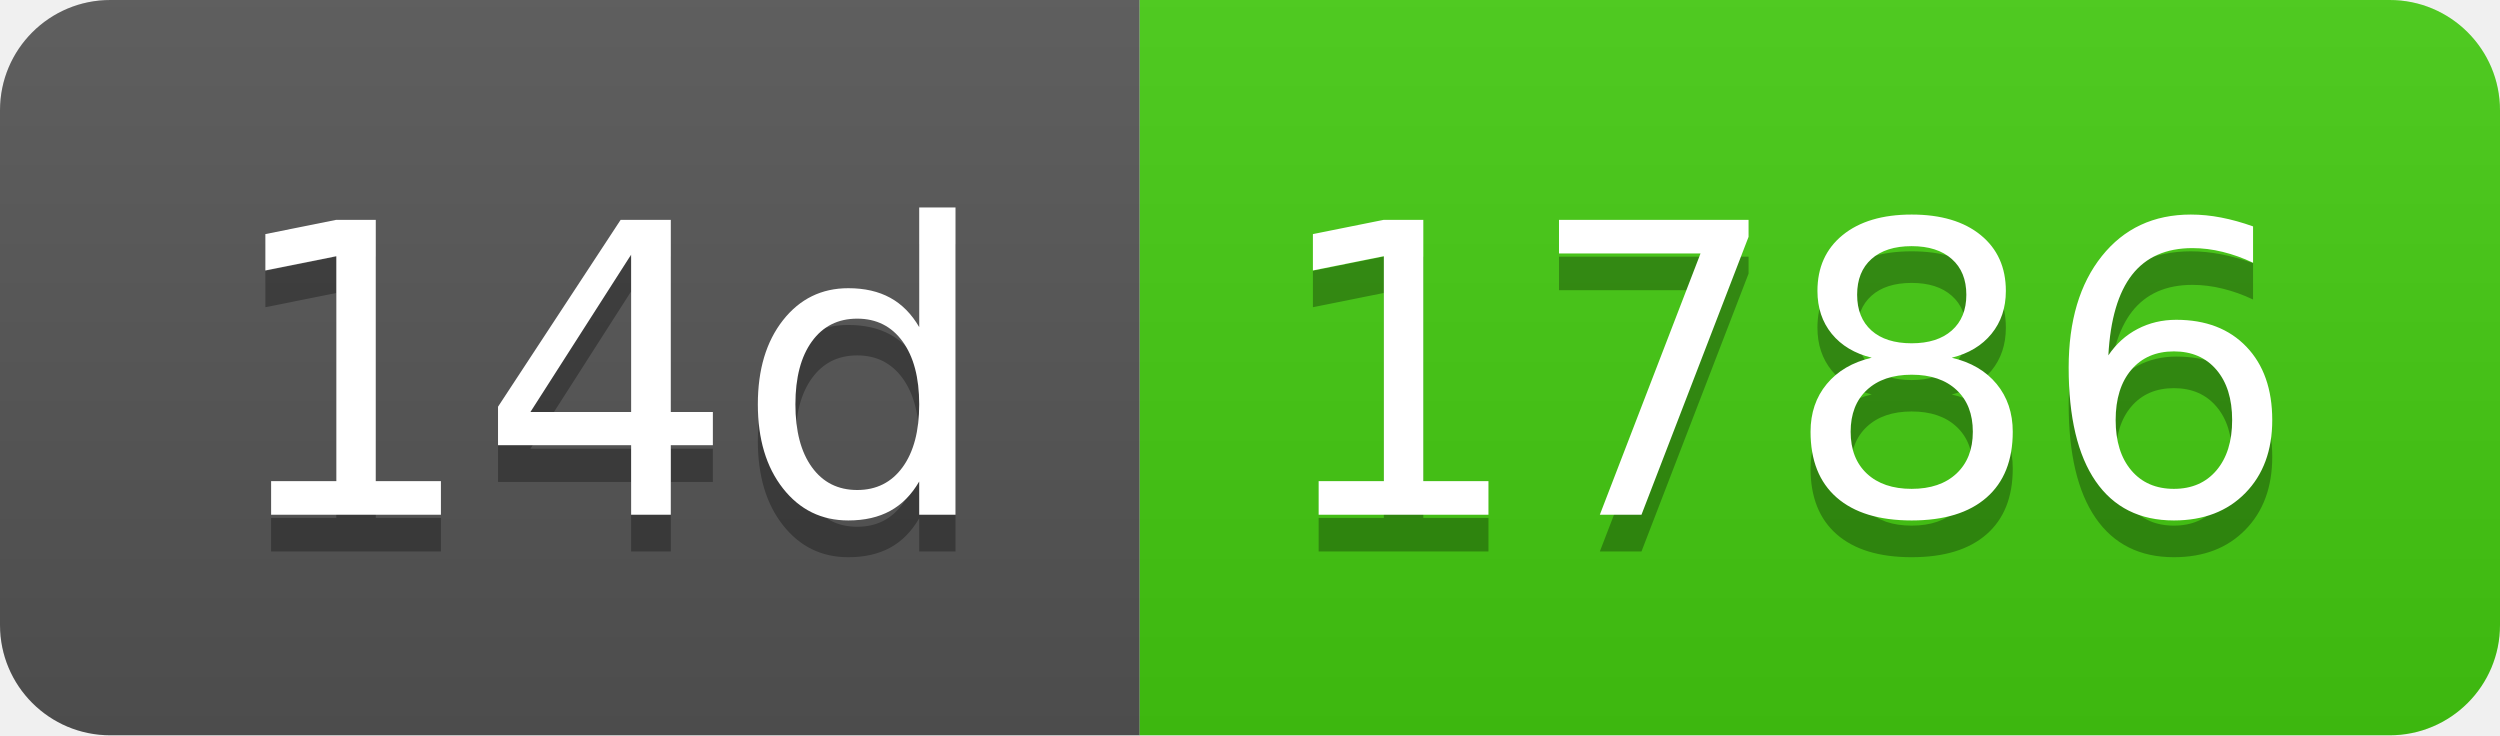
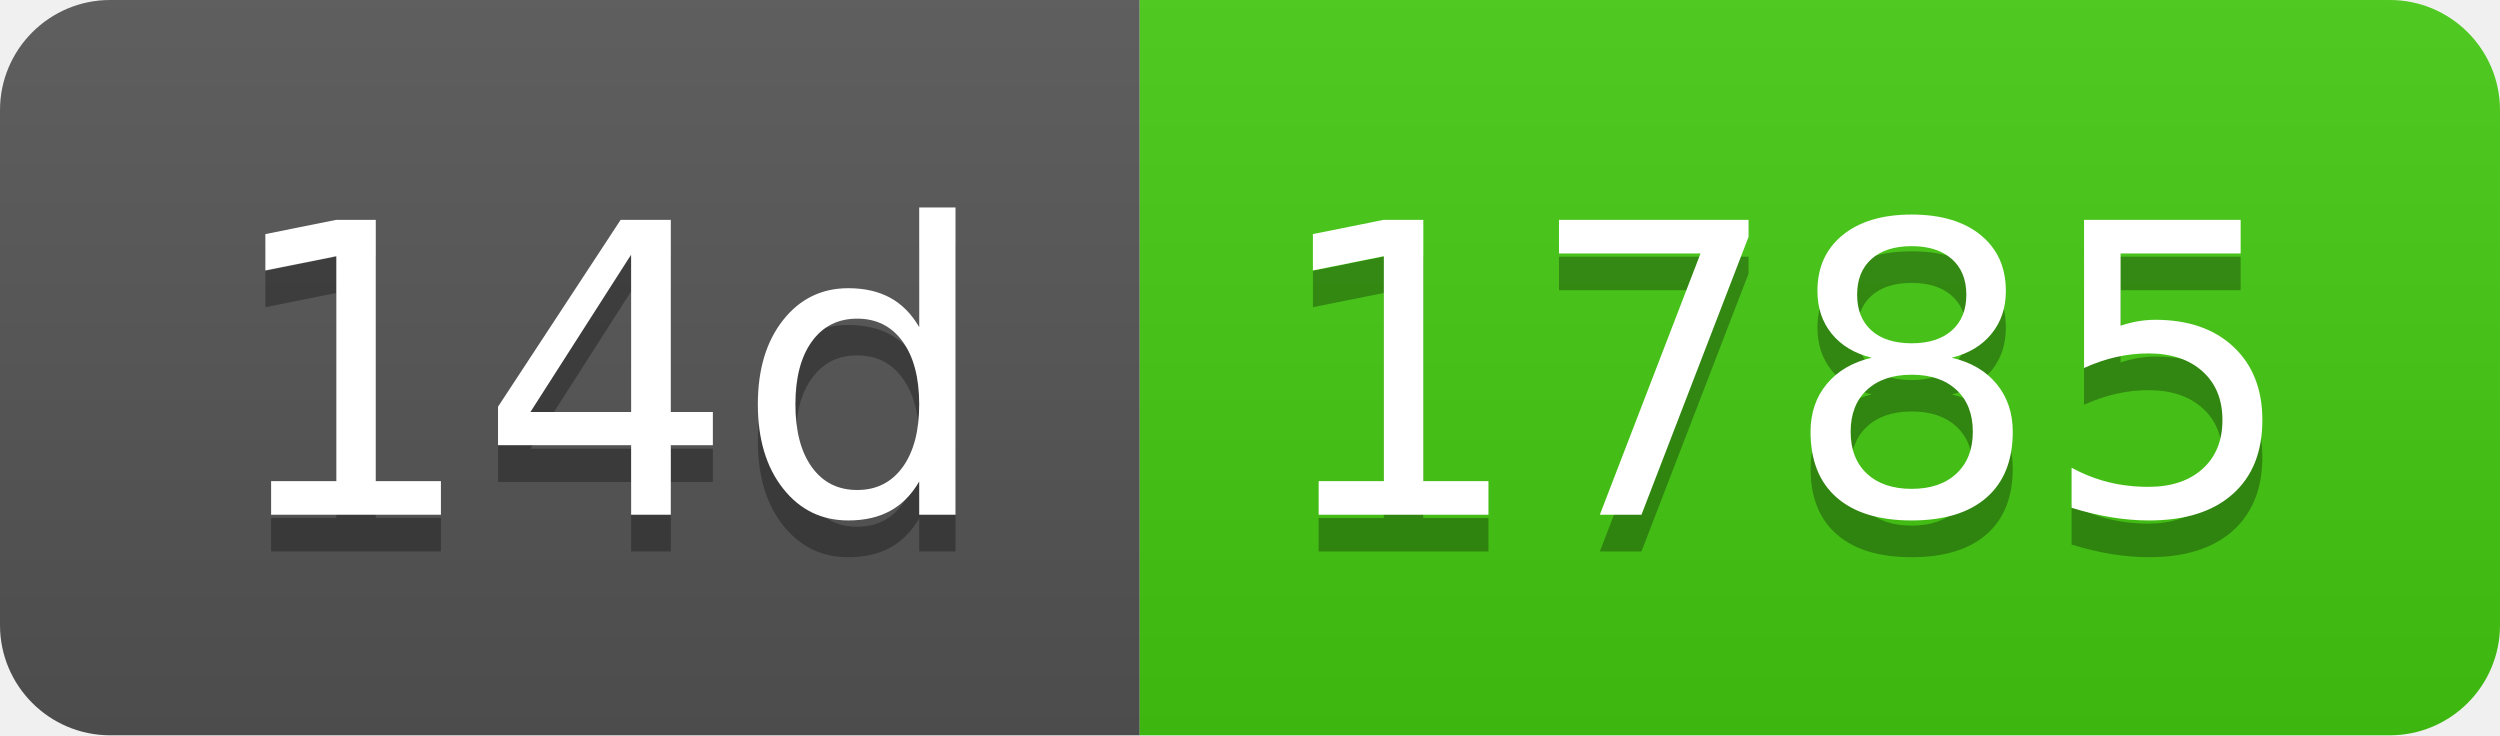
- <svg xmlns="http://www.w3.org/2000/svg" width="68" height="20" role="img" aria-label="14d: 1786">
+ <svg xmlns="http://www.w3.org/2000/svg" width="68" height="20" role="img" aria-label="14d: 1785">
  <linearGradient id="s" x2="0" y2="100%">
    <stop offset="0" stop-color="#bbb" stop-opacity=".1" />
    <stop offset="1" stop-opacity=".1" />
  </linearGradient>
  <clipPath id="r">
    <rect width="68" height="20" rx="3" fill="#fff" />
  </clipPath>
  <g clip-path="url(#r)">
    <rect width="31" height="20" fill="#555" />
    <rect x="31" width="37" height="20" fill="#4c1" />
    <rect width="68" height="20" fill="url(#s)" />
  </g>
  <g fill="#fff" text-anchor="middle" font-family="Verdana,Geneva,DejaVu Sans,sans-serif" text-rendering="geometricPrecision" font-size="110">
    <text aria-hidden="true" x="165" y="150" fill="#010101" fill-opacity=".3" transform="scale(.1)" textLength="210">14d</text>
    <text x="165" y="140" transform="scale(.1)" fill="#fff" textLength="210">14d</text>
-     <text aria-hidden="true" x="485" y="150" fill="#010101" fill-opacity=".3" transform="scale(.1)" textLength="270">1786</text>
-     <text x="485" y="140" transform="scale(.1)" fill="#fff" textLength="270">1786</text>
+     <text aria-hidden="true" x="485" y="150" fill="#010101" fill-opacity=".3" transform="scale(.1)" textLength="270">1785</text>
+     <text x="485" y="140" transform="scale(.1)" fill="#fff" textLength="270">1785</text>
  </g>
</svg>
